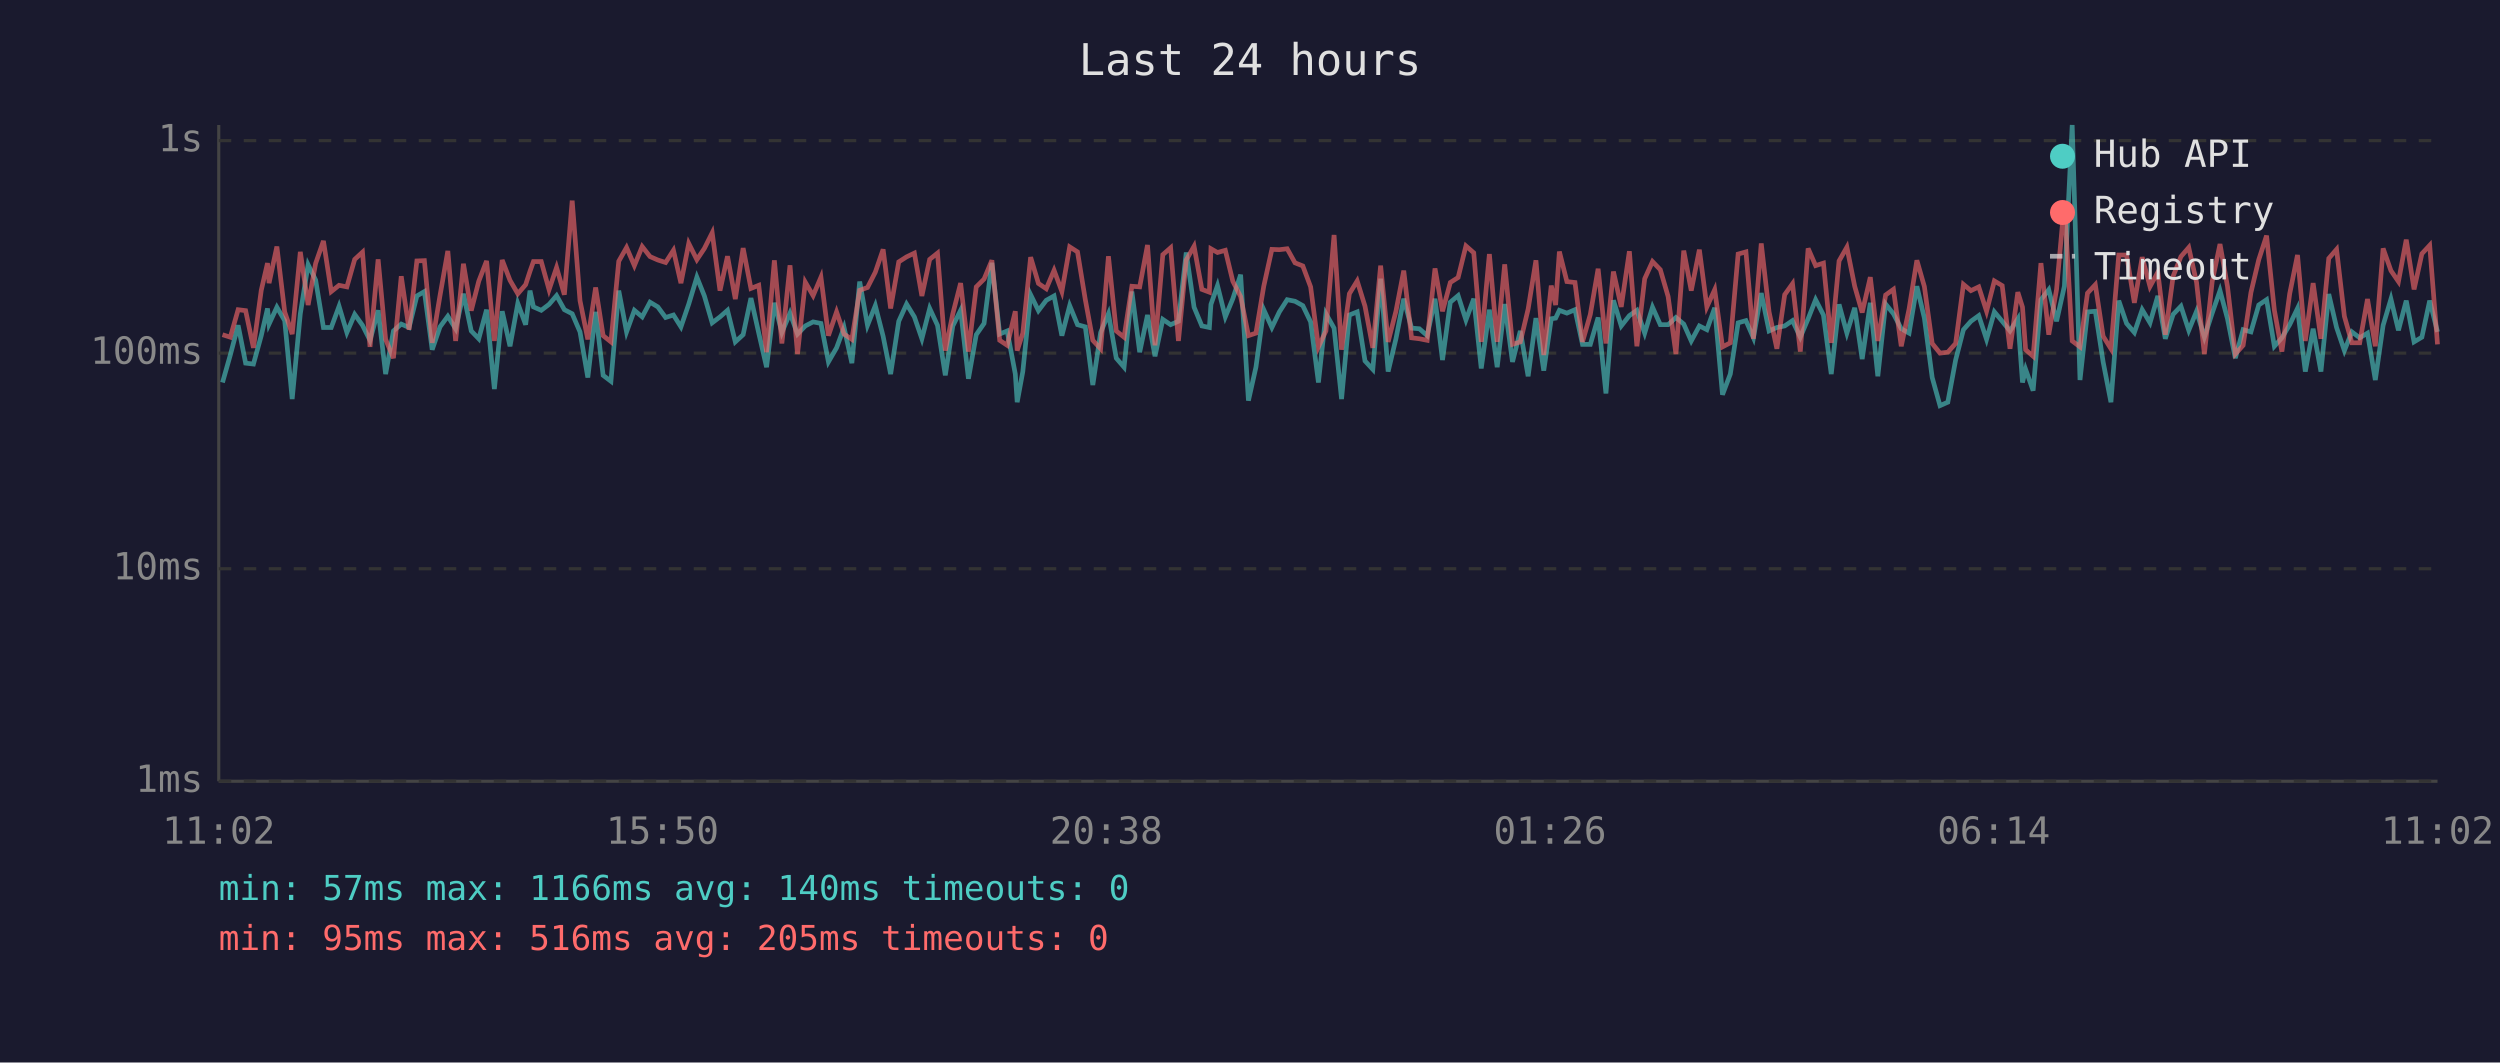
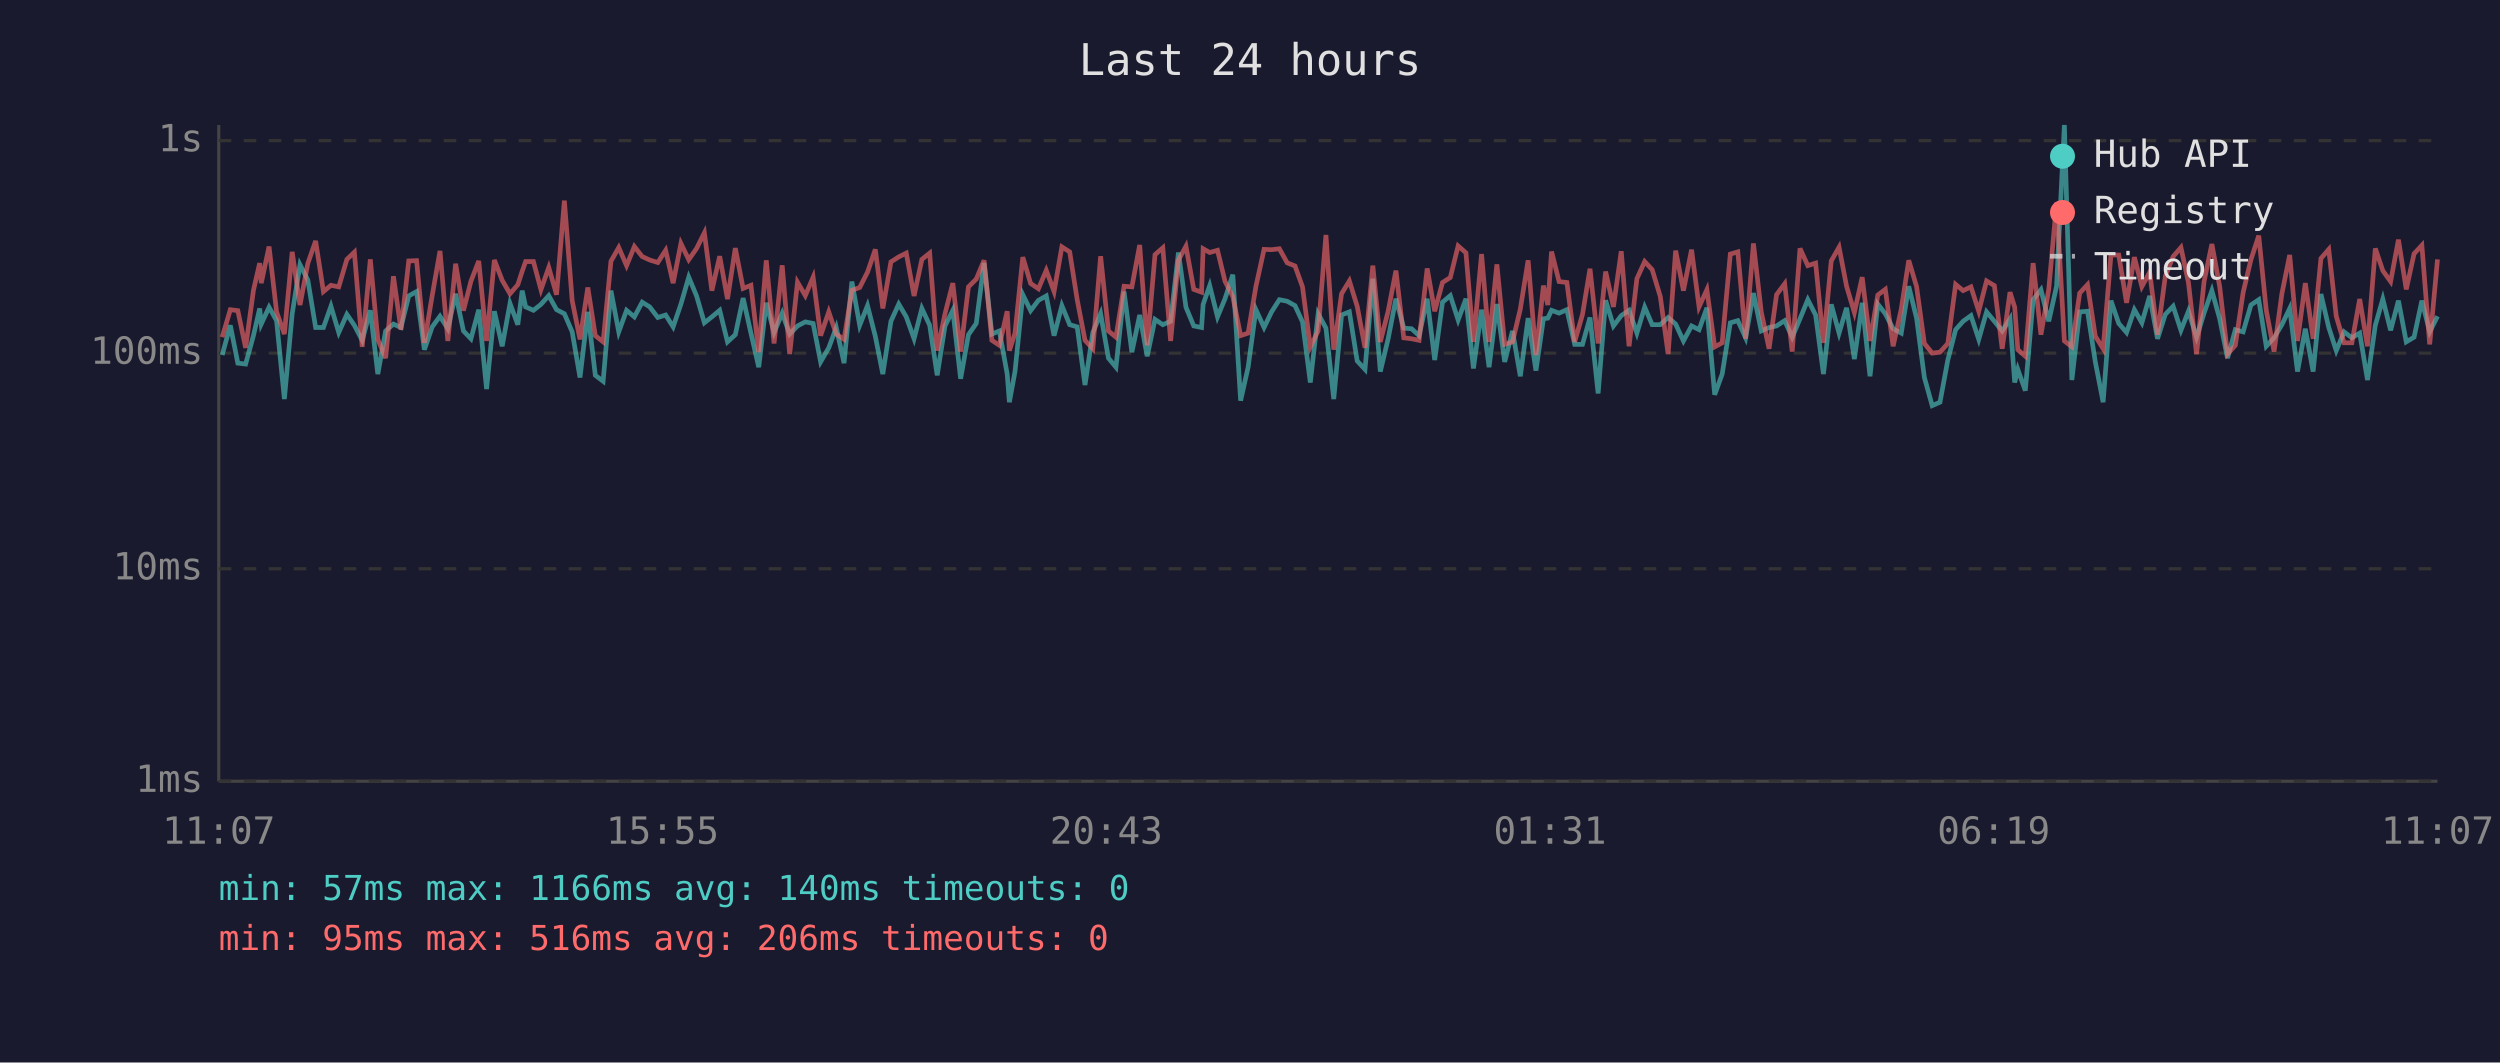
<svg xmlns="http://www.w3.org/2000/svg" viewBox="0 0 800 340" font-family="monospace" font-size="12">
  <rect width="800" height="340" fill="#1a1a2e" />
  <text x="400" y="24" fill="#e0e0e0" font-size="14" text-anchor="middle">Last 24 hours</text>
  <line x1="70" y1="40" x2="70" y2="250" stroke="#444" stroke-width="1" />
  <line x1="70" y1="250" x2="780" y2="250" stroke="#444" stroke-width="1" />
  <line x1="70" y1="250" x2="780" y2="250" stroke="#333" stroke-width="1" stroke-dasharray="4" />
  <text x="65" y="250" fill="#888" text-anchor="end" dominant-baseline="middle">1ms</text>
  <line x1="70" y1="182" x2="780" y2="182" stroke="#333" stroke-width="1" stroke-dasharray="4" />
  <text x="65" y="182" fill="#888" text-anchor="end" dominant-baseline="middle">10ms</text>
  <line x1="70" y1="113" x2="780" y2="113" stroke="#333" stroke-width="1" stroke-dasharray="4" />
  <text x="65" y="113" fill="#888" text-anchor="end" dominant-baseline="middle">100ms</text>
  <line x1="70" y1="45" x2="780" y2="45" stroke="#333" stroke-width="1" stroke-dasharray="4" />
  <text x="65" y="45" fill="#888" text-anchor="end" dominant-baseline="middle">1s</text>
-   <text x="70" y="270" fill="#888" text-anchor="middle">11:02</text>
-   <text x="212" y="270" fill="#888" text-anchor="middle">15:50</text>
-   <text x="354" y="270" fill="#888" text-anchor="middle">20:38</text>
-   <text x="496" y="270" fill="#888" text-anchor="middle">01:26</text>
-   <text x="638" y="270" fill="#888" text-anchor="middle">06:14</text>
-   <text x="780" y="270" fill="#888" text-anchor="middle">11:02</text>
-   <polyline points="71.2,122.4 73.7,113.6 76.2,104.1 78.6,116.2 81.1,116.5 83.6,107.4 85.6,98.7 86.1,103.7 88.6,98.3 91.1,102.6 93.5,127.7 96.1,100.4 98.6,84.7 101.0,89.6 103.5,104.8 106.0,104.8 108.5,98.0 111.0,106.4 113.5,100.6 116.0,104.1 118.4,108.9 121.0,99.3 123.4,119.7 125.9,105.9 128.4,103.7 130.9,104.8 133.4,94.7 135.8,93.3 138.3,111.9 140.8,104.6 143.3,101.2 145.8,105.2 148.3,94.0 150.8,105.9 153.2,108.4 155.7,99.1 158.2,124.5 160.7,99.6 163.2,110.8 165.7,97.1 168.2,103.9 169.6,93.0 170.7,98.2 173.2,99.3 175.7,97.4 178.1,94.6 180.6,99.1 183.1,100.4 185.6,106.2 188.1,120.8 190.6,99.8 193.0,120.1 195.5,122.0 198.0,93.0 200.5,106.2 203.0,99.3 205.5,101.4 208.0,96.7 210.5,98.2 213.0,101.6 215.5,100.8 217.9,104.6 220.4,97.3 223.0,88.7 225.4,94.7 227.9,103.3 230.4,101.4 232.8,99.3 235.3,109.4 237.8,107.1 240.3,95.4 242.8,106.6 245.3,117.5 247.8,96.9 250.2,106.4 252.8,100.2 255.2,106.9 257.7,104.3 260.2,103.0 262.7,103.5 265.1,115.8 267.7,111.3 270.1,104.8 272.6,116.2 275.1,90.1 277.6,104.1 280.1,97.8 282.6,107.6 285.0,119.7 287.6,102.8 290.1,97.3 292.6,101.4 295.0,108.4 297.5,98.7 300.0,104.1 302.5,120.1 304.9,104.3 307.4,99.3 309.9,121.2 312.4,107.1 314.9,103.5 317.4,84.1 319.9,106.9 322.3,105.9 324.9,119.7 325.5,128.7 327.3,118.9 329.8,94.3 332.3,99.4 334.8,96.1 337.3,94.7 339.8,107.4 342.3,97.8 344.8,103.9 347.3,104.6 349.7,123.2 352.2,106.4 354.7,100.4 357.2,114.6 359.7,117.5 362.2,93.3 364.7,112.7 367.2,100.8 369.6,114.0 372.1,102.2 374.6,103.9 377.1,102.8 379.6,80.8 382.1,98.3 384.6,104.3 387.0,104.8 387.5,97.4 389.6,91.4 392.1,101.4 394.5,95.6 397.0,87.9 399.5,128.2 401.9,117.5 404.4,99.1 407.0,104.8 409.4,99.8 411.9,95.9 414.4,96.4 416.9,97.8 419.4,103.0 421.9,122.4 424.3,100.4 426.9,105.0 429.3,127.7 431.8,100.8 434.3,99.8 436.8,115.5 439.3,118.2 441.8,89.2 444.2,118.9 446.7,108.4 449.2,95.6 451.7,105.0 454.2,105.2 456.7,107.4 459.2,95.6 461.6,115.2 464.1,96.7 466.6,94.6 469.1,102.4 471.6,95.6 474.0,117.9 476.6,99.1 479.1,117.5 481.5,97.3 484.0,115.8 486.5,105.9 489.0,120.4 491.5,101.8 494.0,118.6 496.4,102.0 497.8,101.8 499.0,99.3 501.4,100.2 504.0,99.1 506.4,110.2 508.9,110.2 511.4,101.6 513.9,125.9 516.3,96.1 518.8,104.3 521.4,101.0 523.8,99.3 526.3,106.6 528.8,98.3 531.3,103.9 533.8,103.9 536.3,101.6 538.8,103.7 541.2,109.1 543.8,104.3 546.2,105.5 548.7,98.5 551.2,126.3 553.7,119.7 556.2,103.3 558.7,102.6 561.1,108.1 563.6,93.8 566.1,105.9 568.6,104.8 571.1,104.3 573.6,102.6 576.1,107.9 578.6,102.0 581.0,95.9 583.5,100.8 586.0,119.7 588.5,97.4 591.0,106.6 593.5,98.5 595.9,114.9 598.5,96.9 600.9,120.4 603.4,97.3 605.9,100.4 608.4,105.2 610.9,106.6 613.4,91.6 615.8,101.8 618.3,120.8 620.8,129.8 623.3,128.7 625.8,115.2 628.3,105.5 630.7,102.8 633.2,101.0 635.7,108.6 638.2,99.8 640.7,102.8 643.2,105.9 645.7,102.0 647.2,122.4 648.2,118.2 650.6,125.0 653.1,95.9 655.6,92.7 658.1,102.8 660.6,91.6 663.1,40.0 665.6,121.6 668.0,99.8 670.5,99.6 673.0,115.8 675.5,128.7 678.0,96.2 680.5,103.5 683.0,106.4 685.5,99.1 688.0,103.3 690.5,94.7 692.9,108.4 695.4,100.6 697.9,98.0 700.4,105.7 702.9,99.6 705.4,107.9 707.9,100.2 710.4,93.0 712.8,102.0 715.3,114.6 717.8,105.5 720.3,106.2 722.8,97.6 725.3,95.9 727.8,110.8 730.2,108.1 732.7,103.9 735.2,98.7 737.7,118.9 740.2,105.2 742.7,118.9 745.2,94.1 747.7,104.8 750.2,112.2 752.6,106.2 755.1,108.1 757.6,106.6 760.1,121.6 762.6,104.1 765.1,95.7 767.5,105.7 770.0,96.2 772.5,109.4 775.0,107.9 777.5,96.2 780.0,106.2" fill="none" stroke="#4ecdc4" stroke-width="1.5" opacity="0.6" />
-   <polyline points="71.2,107.1 73.7,107.9 76.2,99.1 78.6,99.4 81.1,111.3 83.6,92.9 85.6,84.2 86.1,90.6 88.6,78.9 91.1,99.8 93.5,106.9 96.1,80.6 98.6,97.6 101.0,84.3 103.5,77.1 106.0,93.3 108.5,91.3 111.0,91.8 113.5,83.0 116.0,80.7 118.4,111.0 121.0,83.0 123.4,108.6 125.9,114.6 128.4,88.4 130.9,105.5 133.4,83.5 135.8,83.4 138.3,109.7 140.8,94.6 143.3,80.3 145.8,109.1 148.3,84.4 150.8,99.4 153.2,90.0 155.7,83.5 158.2,109.1 160.7,83.2 163.2,89.7 165.7,94.0 168.2,91.1 169.6,86.8 170.7,83.7 173.2,83.7 175.7,92.7 178.1,85.6 180.6,94.3 183.1,64.2 185.6,96.2 188.1,108.6 190.6,92.0 193.0,107.4 195.5,109.4 198.0,83.6 200.5,79.2 203.0,85.0 205.5,78.9 208.0,82.1 210.5,83.2 213.0,84.0 215.5,80.1 217.9,90.6 220.4,77.9 223.0,83.1 225.4,79.5 227.9,74.5 230.4,93.0 232.8,82.0 235.3,95.7 237.8,79.4 240.3,92.3 242.8,91.3 245.3,112.7 247.8,83.3 250.2,109.9 252.8,84.9 255.2,113.3 257.7,90.3 260.2,94.6 262.7,88.7 265.1,107.4 267.7,99.8 270.1,106.9 272.6,108.6 275.1,92.9 277.6,92.0 280.1,87.1 282.6,79.8 285.0,98.7 287.6,83.8 290.1,82.2 292.6,81.0 295.0,94.7 297.5,83.0 300.0,81.0 302.5,112.2 304.9,100.4 307.4,90.6 309.9,112.5 312.4,91.8 314.9,89.3 317.4,83.3 319.9,108.9 322.3,110.5 324.9,99.6 325.5,112.2 327.3,106.6 329.8,82.3 332.3,90.7 334.8,92.4 337.3,86.5 339.8,93.3 342.3,79.0 344.8,80.6 347.3,95.9 349.7,108.9 352.2,111.6 354.7,82.0 357.2,105.9 359.7,107.9 362.2,91.6 364.7,91.8 367.2,78.4 369.6,110.5 372.1,81.5 374.6,79.3 377.1,109.1 379.6,83.2 382.1,78.8 384.6,92.6 387.0,93.5 387.5,79.6 389.6,80.8 392.1,80.1 394.5,90.0 397.0,94.9 399.5,107.4 401.9,106.6 404.4,91.6 407.0,79.8 409.4,79.9 411.9,79.6 414.4,84.1 416.9,85.1 419.4,91.8 421.9,111.0 424.3,105.9 426.9,75.2 429.3,111.9 431.8,94.0 434.3,89.9 436.8,98.0 439.3,111.3 441.8,85.0 444.2,109.4 446.7,99.6 449.2,86.6 451.7,108.1 454.2,108.4 456.7,108.9 459.2,85.9 461.6,99.6 464.1,90.4 466.6,88.8 469.1,78.7 471.6,80.9 474.0,109.4 476.6,81.3 479.1,109.4 481.5,84.6 484.0,110.2 486.5,109.4 489.0,98.9 491.5,83.3 494.0,113.6 496.4,91.4 497.8,97.6 499.0,80.5 501.4,90.1 504.0,90.4 506.4,109.4 508.9,100.6 511.4,86.0 513.9,109.9 516.3,86.9 518.8,98.2 521.4,80.4 523.8,110.8 526.3,89.2 528.8,83.7 531.3,86.3 533.8,94.9 536.3,113.3 538.8,80.2 541.2,93.0 543.8,79.9 546.2,98.2 548.7,92.7 551.2,111.0 553.7,109.7 556.2,81.3 558.7,80.6 561.1,108.4 563.6,77.9 566.1,99.8 568.6,111.6 571.1,94.3 573.6,90.8 576.1,112.5 578.6,79.5 581.0,85.0 583.5,84.2 586.0,109.7 588.5,83.5 591.0,79.1 593.5,91.6 595.9,100.0 598.5,88.7 600.9,109.1 603.4,94.4 605.9,92.6 608.4,110.8 610.9,98.9 613.4,83.3 615.8,91.7 618.3,109.9 620.8,113.0 623.3,112.7 625.8,109.9 628.3,91.0 630.7,93.0 633.2,91.8 635.7,99.6 638.2,89.9 640.7,91.4 643.2,111.6 645.7,93.5 647.2,98.3 648.2,111.9 650.6,114.0 653.1,84.2 655.6,107.1 658.1,92.6 660.6,64.8 663.1,109.1 665.6,111.0 668.0,93.8 670.5,91.1 673.0,107.6 675.5,111.6 678.0,81.6 680.5,81.6 683.0,96.9 685.5,82.3 688.0,91.7 690.5,87.1 692.9,107.1 695.4,88.4 697.9,82.1 700.4,79.2 702.9,90.4 705.4,113.3 707.9,90.1 710.4,78.1 712.8,91.7 715.3,113.3 717.8,110.5 720.3,93.6 722.8,83.1 725.3,75.4 727.8,99.3 730.2,112.5 732.7,94.0 735.2,81.6 737.7,109.1 740.2,90.6 742.7,108.4 745.2,82.7 747.7,79.8 750.2,101.2 752.6,109.7 755.1,109.7 757.6,95.7 760.1,110.8 762.6,79.5 765.1,86.6 767.5,90.1 770.0,76.7 772.5,92.6 775.0,81.2 777.5,78.5 780.0,110.2" fill="none" stroke="#ff6b6b" stroke-width="1.5" opacity="0.6" />
+   <text x="70" y="270" fill="#888" text-anchor="middle">11:07</text>
+   <text x="212" y="270" fill="#888" text-anchor="middle">15:55</text>
+   <text x="354" y="270" fill="#888" text-anchor="middle">20:43</text>
+   <text x="496" y="270" fill="#888" text-anchor="middle">01:31</text>
+   <text x="638" y="270" fill="#888" text-anchor="middle">06:19</text>
+   <text x="780" y="270" fill="#888" text-anchor="middle">11:07</text>
+   <polyline points="71.1,113.6 73.7,104.1 76.1,116.2 78.6,116.5 81.1,107.4 83.1,98.7 83.6,103.7 86.1,98.3 88.5,102.6 91.0,127.7 93.5,100.4 96.0,84.7 98.5,89.6 101.0,104.8 103.5,104.8 105.9,98.0 108.4,106.4 111.0,100.6 113.4,104.1 115.9,108.9 118.5,99.3 120.9,119.7 123.4,105.9 125.9,103.7 128.3,104.8 130.8,94.7 133.3,93.3 135.8,111.9 138.3,104.6 140.8,101.2 143.3,105.2 145.8,94.0 148.3,105.9 150.7,108.4 153.2,99.1 155.7,124.5 158.2,99.6 160.7,110.8 163.2,97.1 165.7,103.9 167.1,93.0 168.2,98.2 170.7,99.3 173.1,97.4 175.6,94.6 178.1,99.1 180.6,100.4 183.1,106.2 185.6,120.8 188.1,99.8 190.5,120.1 193.0,122.0 195.5,93.0 198.0,106.2 200.5,99.3 203.0,101.4 205.5,96.7 207.9,98.2 210.5,101.6 213.0,100.8 215.4,104.6 217.9,97.3 220.4,88.7 222.9,94.7 225.4,103.3 227.8,101.4 230.3,99.3 232.8,109.4 235.3,107.1 237.8,95.4 240.3,106.6 242.8,117.5 245.2,96.9 247.7,106.4 250.3,100.2 252.7,106.9 255.2,104.3 257.7,103.0 260.2,103.5 262.6,115.8 265.2,111.3 267.6,104.8 270.1,116.2 272.6,90.1 275.1,104.1 277.6,97.8 280.1,107.6 282.5,119.7 285.1,102.8 287.6,97.3 290.0,101.4 292.5,108.4 295.0,98.7 297.5,104.1 299.9,120.1 302.4,104.3 304.9,99.3 307.4,121.2 309.9,107.1 312.4,103.5 314.9,84.1 317.4,106.9 319.8,105.9 322.3,119.7 323.0,128.7 324.8,118.9 327.3,94.3 329.8,99.4 332.3,96.1 334.8,94.7 337.3,107.4 339.8,97.8 342.3,103.9 344.7,104.6 347.2,123.2 349.7,106.4 352.2,100.4 354.7,114.6 357.1,117.5 359.7,93.3 362.2,112.7 364.7,100.8 367.1,114.0 369.6,102.2 372.1,103.9 374.6,102.8 377.1,80.8 379.5,98.3 382.0,104.3 384.5,104.8 385.0,97.4 387.1,91.4 389.6,101.4 392.0,95.6 394.5,87.9 397.0,128.2 399.4,117.5 401.9,99.1 404.5,104.8 406.9,99.8 409.4,95.9 411.9,96.4 414.4,97.8 416.8,103.0 419.3,122.4 421.8,100.4 424.3,105.0 426.8,127.7 429.3,100.8 431.8,99.8 434.3,115.5 436.8,118.2 439.3,89.2 441.7,118.9 444.2,108.4 446.7,95.6 449.2,105.0 451.7,105.2 454.1,107.4 456.7,95.6 459.1,115.2 461.6,96.7 464.1,94.6 466.6,102.4 469.1,95.6 471.5,117.9 474.1,99.1 476.5,117.5 479.0,97.3 481.5,115.8 484.0,105.9 486.5,120.4 489.0,101.8 491.5,118.6 493.9,102.0 495.3,101.8 496.5,99.3 498.9,100.2 501.4,99.1 503.9,110.2 506.4,110.2 508.8,101.6 511.4,125.9 513.8,96.1 516.3,104.3 518.8,101.0 521.3,99.3 523.8,106.6 526.3,98.3 528.7,103.9 531.3,103.9 533.8,101.6 536.2,103.7 538.7,109.1 541.3,104.3 543.7,105.5 546.2,98.5 548.7,126.3 551.1,119.7 553.7,103.3 556.1,102.6 558.6,108.1 561.1,93.8 563.6,105.9 566.1,104.8 568.5,104.3 571.1,102.6 573.5,107.9 576.0,102.0 578.5,95.9 581.0,100.8 583.5,119.7 586.0,97.4 588.5,106.6 590.9,98.5 593.4,114.9 595.9,96.9 598.4,120.4 600.9,97.3 603.3,100.4 605.8,105.2 608.4,106.6 610.8,91.6 613.3,101.8 615.8,120.8 618.3,129.8 620.8,128.7 623.3,115.2 625.8,105.5 628.2,102.8 630.7,101.0 633.2,108.6 635.7,99.8 638.2,102.8 640.7,105.9 643.2,102.0 644.7,122.4 645.7,118.2 648.1,125.0 650.6,95.9 653.1,92.7 655.6,102.8 658.1,91.6 660.6,40.0 663.0,121.6 665.5,99.8 668.0,99.6 670.5,115.8 673.0,128.7 675.5,96.2 678.0,103.5 680.5,106.4 683.0,99.1 685.4,103.3 687.9,94.7 690.4,108.4 692.9,100.6 695.4,98.0 697.9,105.7 700.3,99.6 702.9,107.9 705.3,100.2 707.8,93.0 710.3,102.0 712.8,114.6 715.3,105.5 717.8,106.2 720.3,97.6 722.8,95.9 725.2,110.8 727.7,108.1 730.2,103.9 732.7,98.7 735.2,118.9 737.7,105.2 740.2,118.9 742.7,94.1 745.2,104.8 747.6,112.2 750.1,106.2 752.6,108.1 755.1,106.6 757.6,121.6 760.1,104.1 762.5,95.7 765.0,105.7 767.5,96.2 770.0,109.4 772.5,107.9 775.0,96.2 777.5,106.2 780.0,101.2" fill="none" stroke="#4ecdc4" stroke-width="1.5" opacity="0.6" />
+   <polyline points="71.1,107.9 73.7,99.1 76.1,99.4 78.6,111.3 81.1,92.9 83.1,84.2 83.6,90.6 86.1,78.9 88.5,99.8 91.0,106.9 93.5,80.6 96.0,97.6 98.5,84.3 101.0,77.1 103.5,93.3 105.9,91.3 108.4,91.8 111.0,83.0 113.4,80.7 115.9,111.0 118.5,83.0 120.9,108.6 123.4,114.6 125.9,88.4 128.3,105.5 130.8,83.5 133.3,83.4 135.8,109.7 138.3,94.6 140.8,80.3 143.3,109.1 145.8,84.4 148.3,99.4 150.7,90.0 153.2,83.5 155.7,109.1 158.2,83.2 160.7,89.7 163.2,94.0 165.7,91.1 167.1,86.8 168.2,83.7 170.7,83.7 173.1,92.7 175.6,85.6 178.1,94.3 180.6,64.2 183.1,96.2 185.6,108.6 188.1,92.0 190.5,107.4 193.0,109.4 195.5,83.6 198.0,79.2 200.5,85.0 203.0,78.9 205.5,82.1 207.9,83.2 210.5,84.0 213.0,80.1 215.4,90.6 217.9,77.9 220.4,83.1 222.9,79.5 225.4,74.5 227.8,93.0 230.3,82.0 232.8,95.7 235.3,79.4 237.8,92.3 240.3,91.3 242.8,112.7 245.2,83.3 247.7,109.9 250.3,84.9 252.7,113.3 255.2,90.3 257.7,94.6 260.2,88.7 262.6,107.4 265.2,99.8 267.6,106.9 270.1,108.6 272.6,92.9 275.1,92.0 277.6,87.1 280.1,79.8 282.5,98.7 285.1,83.8 287.6,82.2 290.0,81.0 292.5,94.7 295.0,83.0 297.5,81.0 299.9,112.2 302.4,100.4 304.9,90.6 307.4,112.5 309.9,91.8 312.4,89.3 314.9,83.3 317.4,108.9 319.8,110.5 322.3,99.6 323.0,112.2 324.8,106.6 327.3,82.3 329.8,90.7 332.3,92.4 334.8,86.5 337.3,93.3 339.8,79.0 342.3,80.6 344.7,95.9 347.2,108.9 349.7,111.6 352.2,82.0 354.7,105.9 357.1,107.9 359.7,91.6 362.2,91.8 364.7,78.4 367.1,110.5 369.6,81.5 372.1,79.3 374.6,109.1 377.1,83.2 379.5,78.8 382.0,92.6 384.5,93.5 385.0,79.6 387.1,80.8 389.6,80.1 392.0,90.0 394.5,94.9 397.0,107.4 399.4,106.6 401.9,91.6 404.5,79.8 406.9,79.9 409.4,79.6 411.9,84.1 414.4,85.1 416.8,91.8 419.3,111.0 421.8,105.9 424.3,75.2 426.8,111.9 429.3,94.0 431.8,89.9 434.3,98.0 436.8,111.3 439.3,85.0 441.7,109.4 444.2,99.6 446.7,86.6 449.2,108.1 451.7,108.4 454.1,108.9 456.7,85.9 459.1,99.6 461.6,90.4 464.1,88.8 466.6,78.7 469.1,80.9 471.5,109.4 474.1,81.3 476.5,109.4 479.0,84.6 481.5,110.2 484.0,109.4 486.5,98.9 489.0,83.3 491.5,113.6 493.9,91.4 495.3,97.6 496.5,80.5 498.9,90.1 501.4,90.4 503.9,109.4 506.4,100.6 508.8,86.0 511.4,109.9 513.8,86.9 516.3,98.2 518.8,80.4 521.3,110.8 523.8,89.2 526.3,83.7 528.7,86.3 531.3,94.9 533.8,113.3 536.2,80.2 538.7,93.0 541.3,79.9 543.7,98.2 546.2,92.7 548.7,111.0 551.1,109.7 553.7,81.3 556.1,80.6 558.6,108.4 561.1,77.9 563.6,99.8 566.1,111.6 568.5,94.3 571.1,90.8 573.5,112.5 576.0,79.5 578.5,85.0 581.0,84.2 583.5,109.7 586.0,83.5 588.5,79.1 590.9,91.6 593.4,100.0 595.9,88.7 598.4,109.1 600.9,94.4 603.3,92.6 605.8,110.8 608.4,98.9 610.8,83.3 613.3,91.7 615.8,109.9 618.3,113.0 620.8,112.7 623.3,109.9 625.8,91.0 628.2,93.0 630.7,91.8 633.2,99.6 635.7,89.9 638.2,91.4 640.7,111.6 643.2,93.5 644.7,98.3 645.7,111.9 648.1,114.0 650.6,84.2 653.1,107.1 655.6,92.6 658.1,64.8 660.6,109.1 663.0,111.0 665.5,93.8 668.0,91.1 670.5,107.6 673.0,111.6 675.5,81.6 678.0,81.6 680.5,96.9 683.0,82.3 685.4,91.7 687.9,87.1 690.4,107.1 692.9,88.4 695.4,82.1 697.9,79.2 700.3,90.4 702.9,113.3 705.3,90.1 707.8,78.1 710.3,91.7 712.8,113.3 715.3,110.5 717.8,93.6 720.3,83.1 722.8,75.4 725.2,99.3 727.7,112.5 730.2,94.0 732.7,81.6 735.2,109.1 737.7,90.6 740.2,108.4 742.7,82.7 745.2,79.8 747.6,101.2 750.1,109.7 752.6,109.7 755.1,95.7 757.6,110.8 760.1,79.5 762.5,86.6 765.0,90.1 767.5,76.7 770.0,92.6 772.5,81.2 775.0,78.5 777.5,110.2 780.0,83.0" fill="none" stroke="#ff6b6b" stroke-width="1.5" opacity="0.6" />
  <circle cx="660" cy="50" r="4" fill="#4ecdc4" />
  <text x="670" y="50" fill="#e0e0e0" dominant-baseline="middle">Hub API</text>
  <circle cx="660" cy="68" r="4" fill="#ff6b6b" />
  <text x="670" y="68" fill="#e0e0e0" dominant-baseline="middle">Registry</text>
  <line x1="656" y1="82" x2="664" y2="82" stroke="#e0e0e0" stroke-width="1.5" stroke-dasharray="4,3" opacity="0.7" />
  <text x="670" y="86" fill="#e0e0e0" dominant-baseline="middle">Timeout</text>
  <text x="70" y="288" fill="#4ecdc4" font-size="11">min: 57ms  max: 1166ms  avg: 140ms  timeouts: 0</text>
-   <text x="70" y="304" fill="#ff6b6b" font-size="11">min: 95ms  max: 516ms  avg: 205ms  timeouts: 0</text>
+   <text x="70" y="304" fill="#ff6b6b" font-size="11">min: 95ms  max: 516ms  avg: 206ms  timeouts: 0</text>
</svg>
